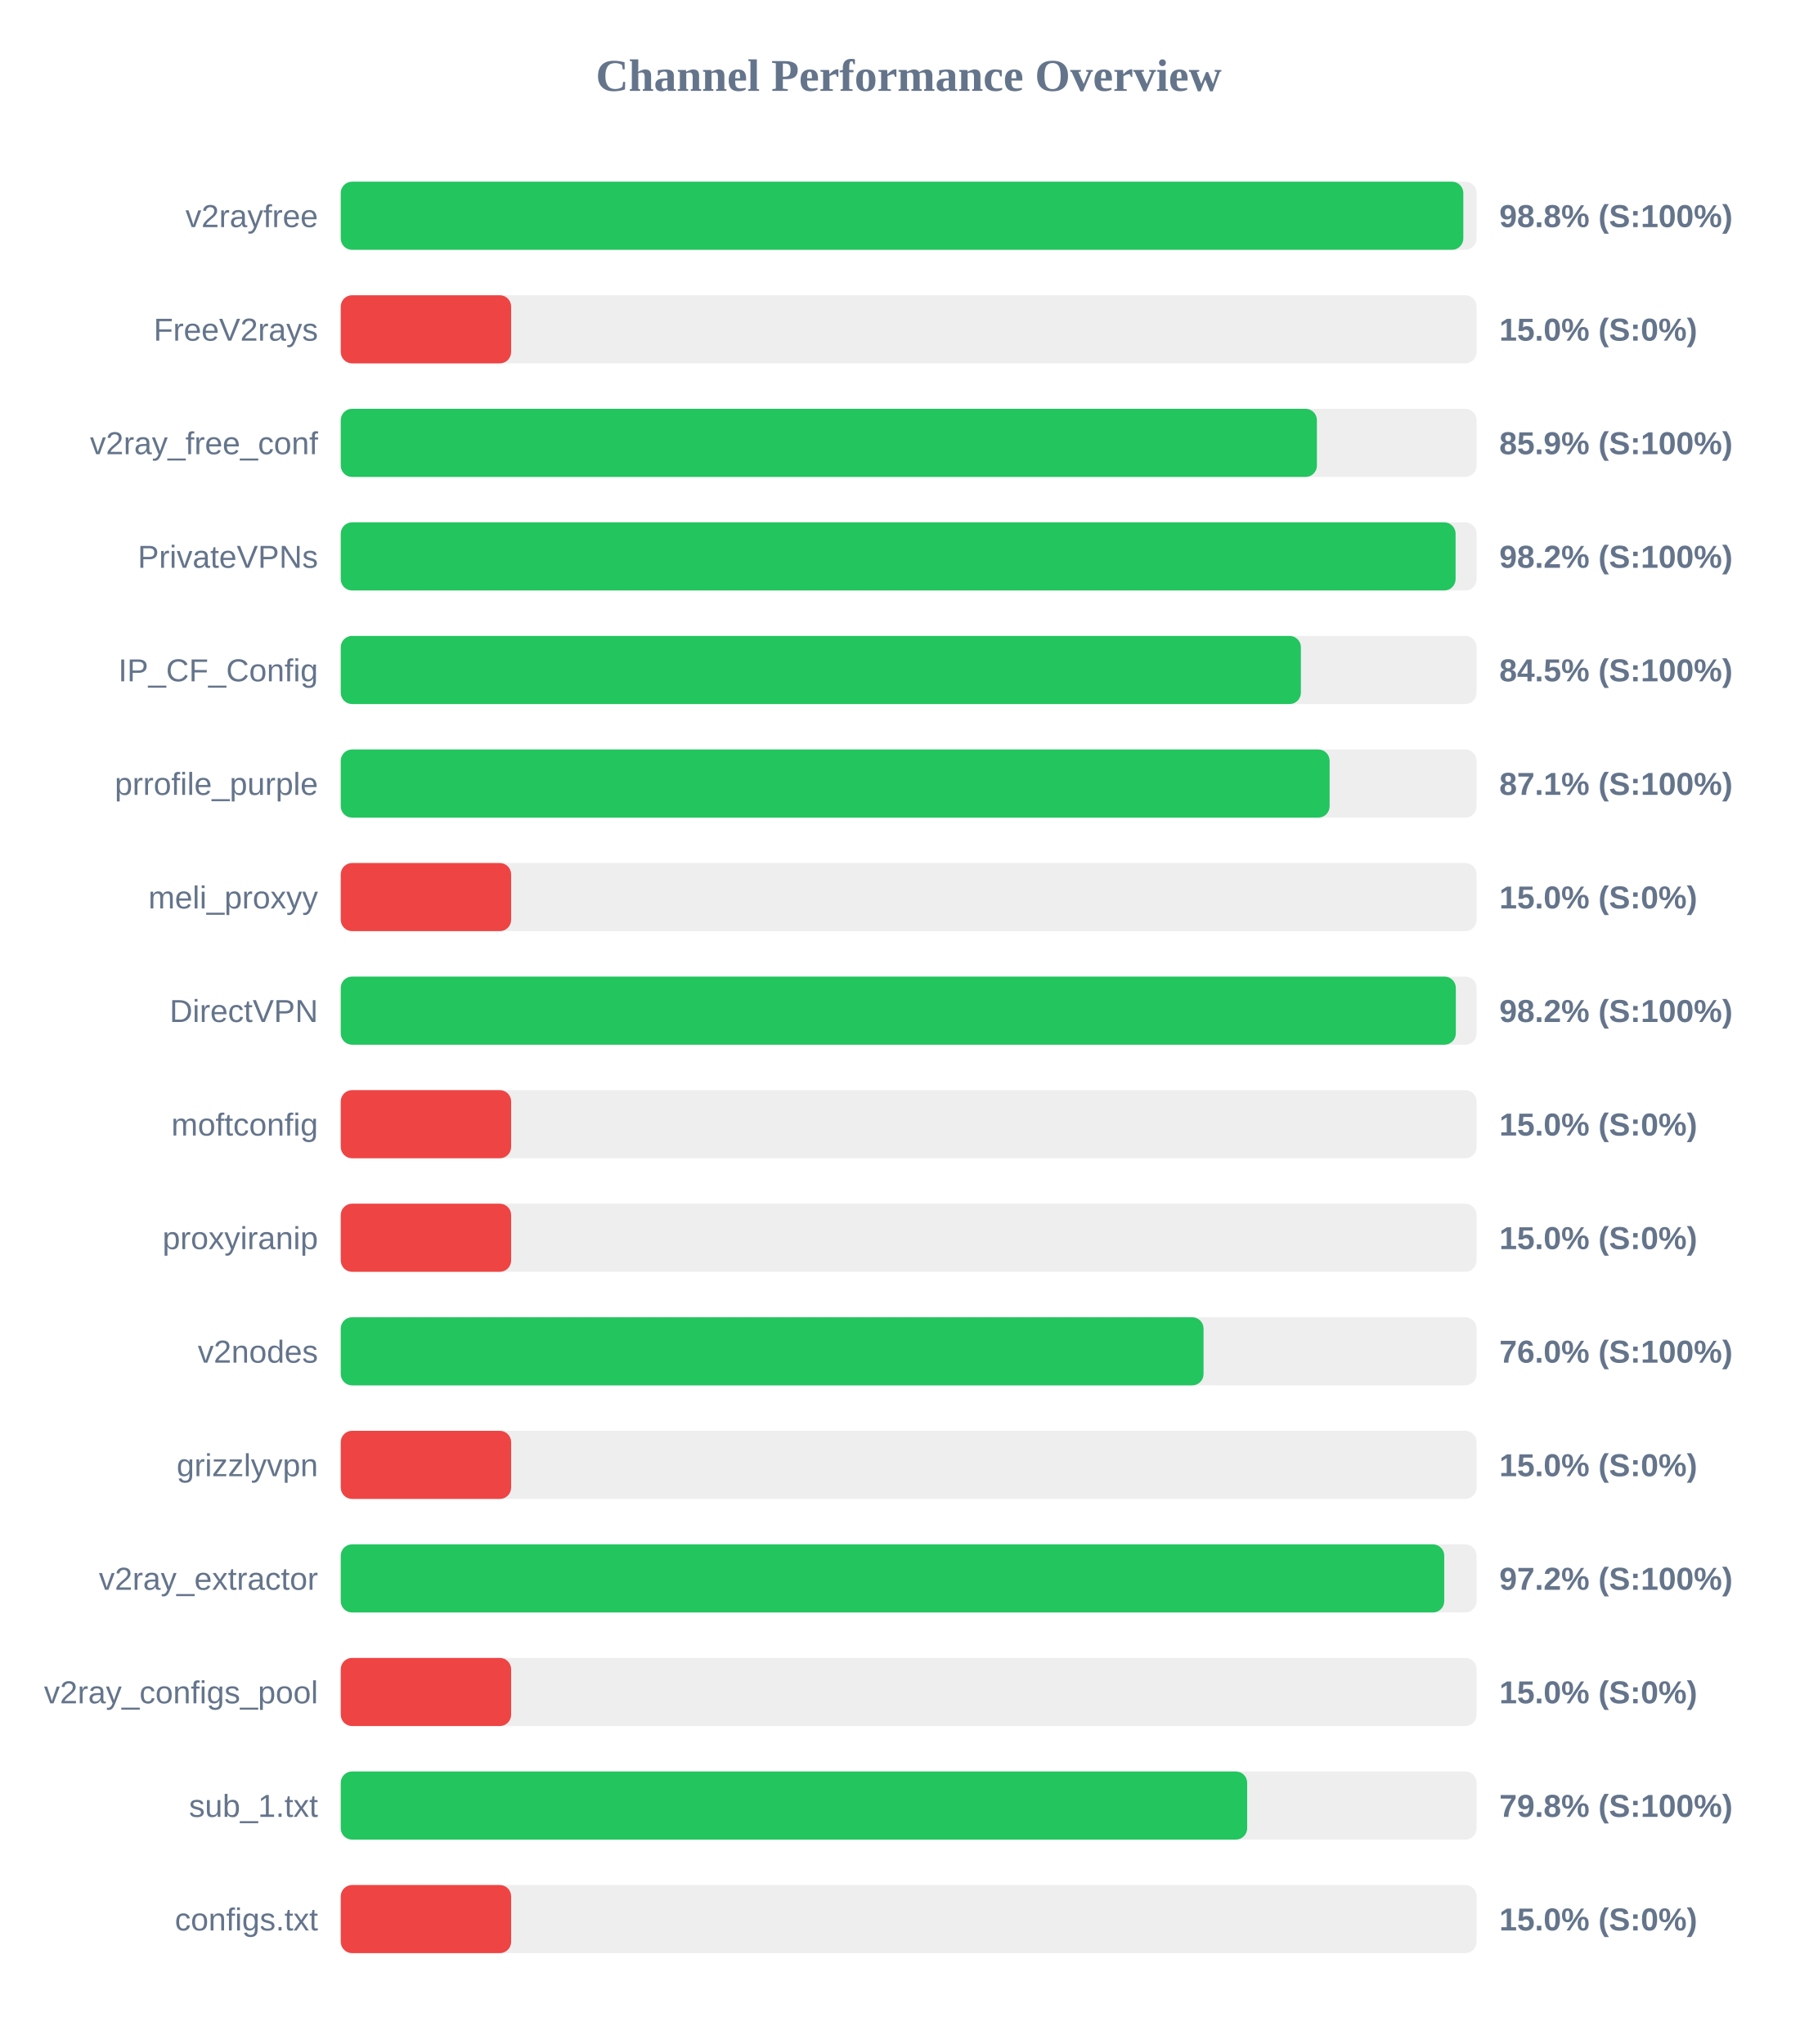
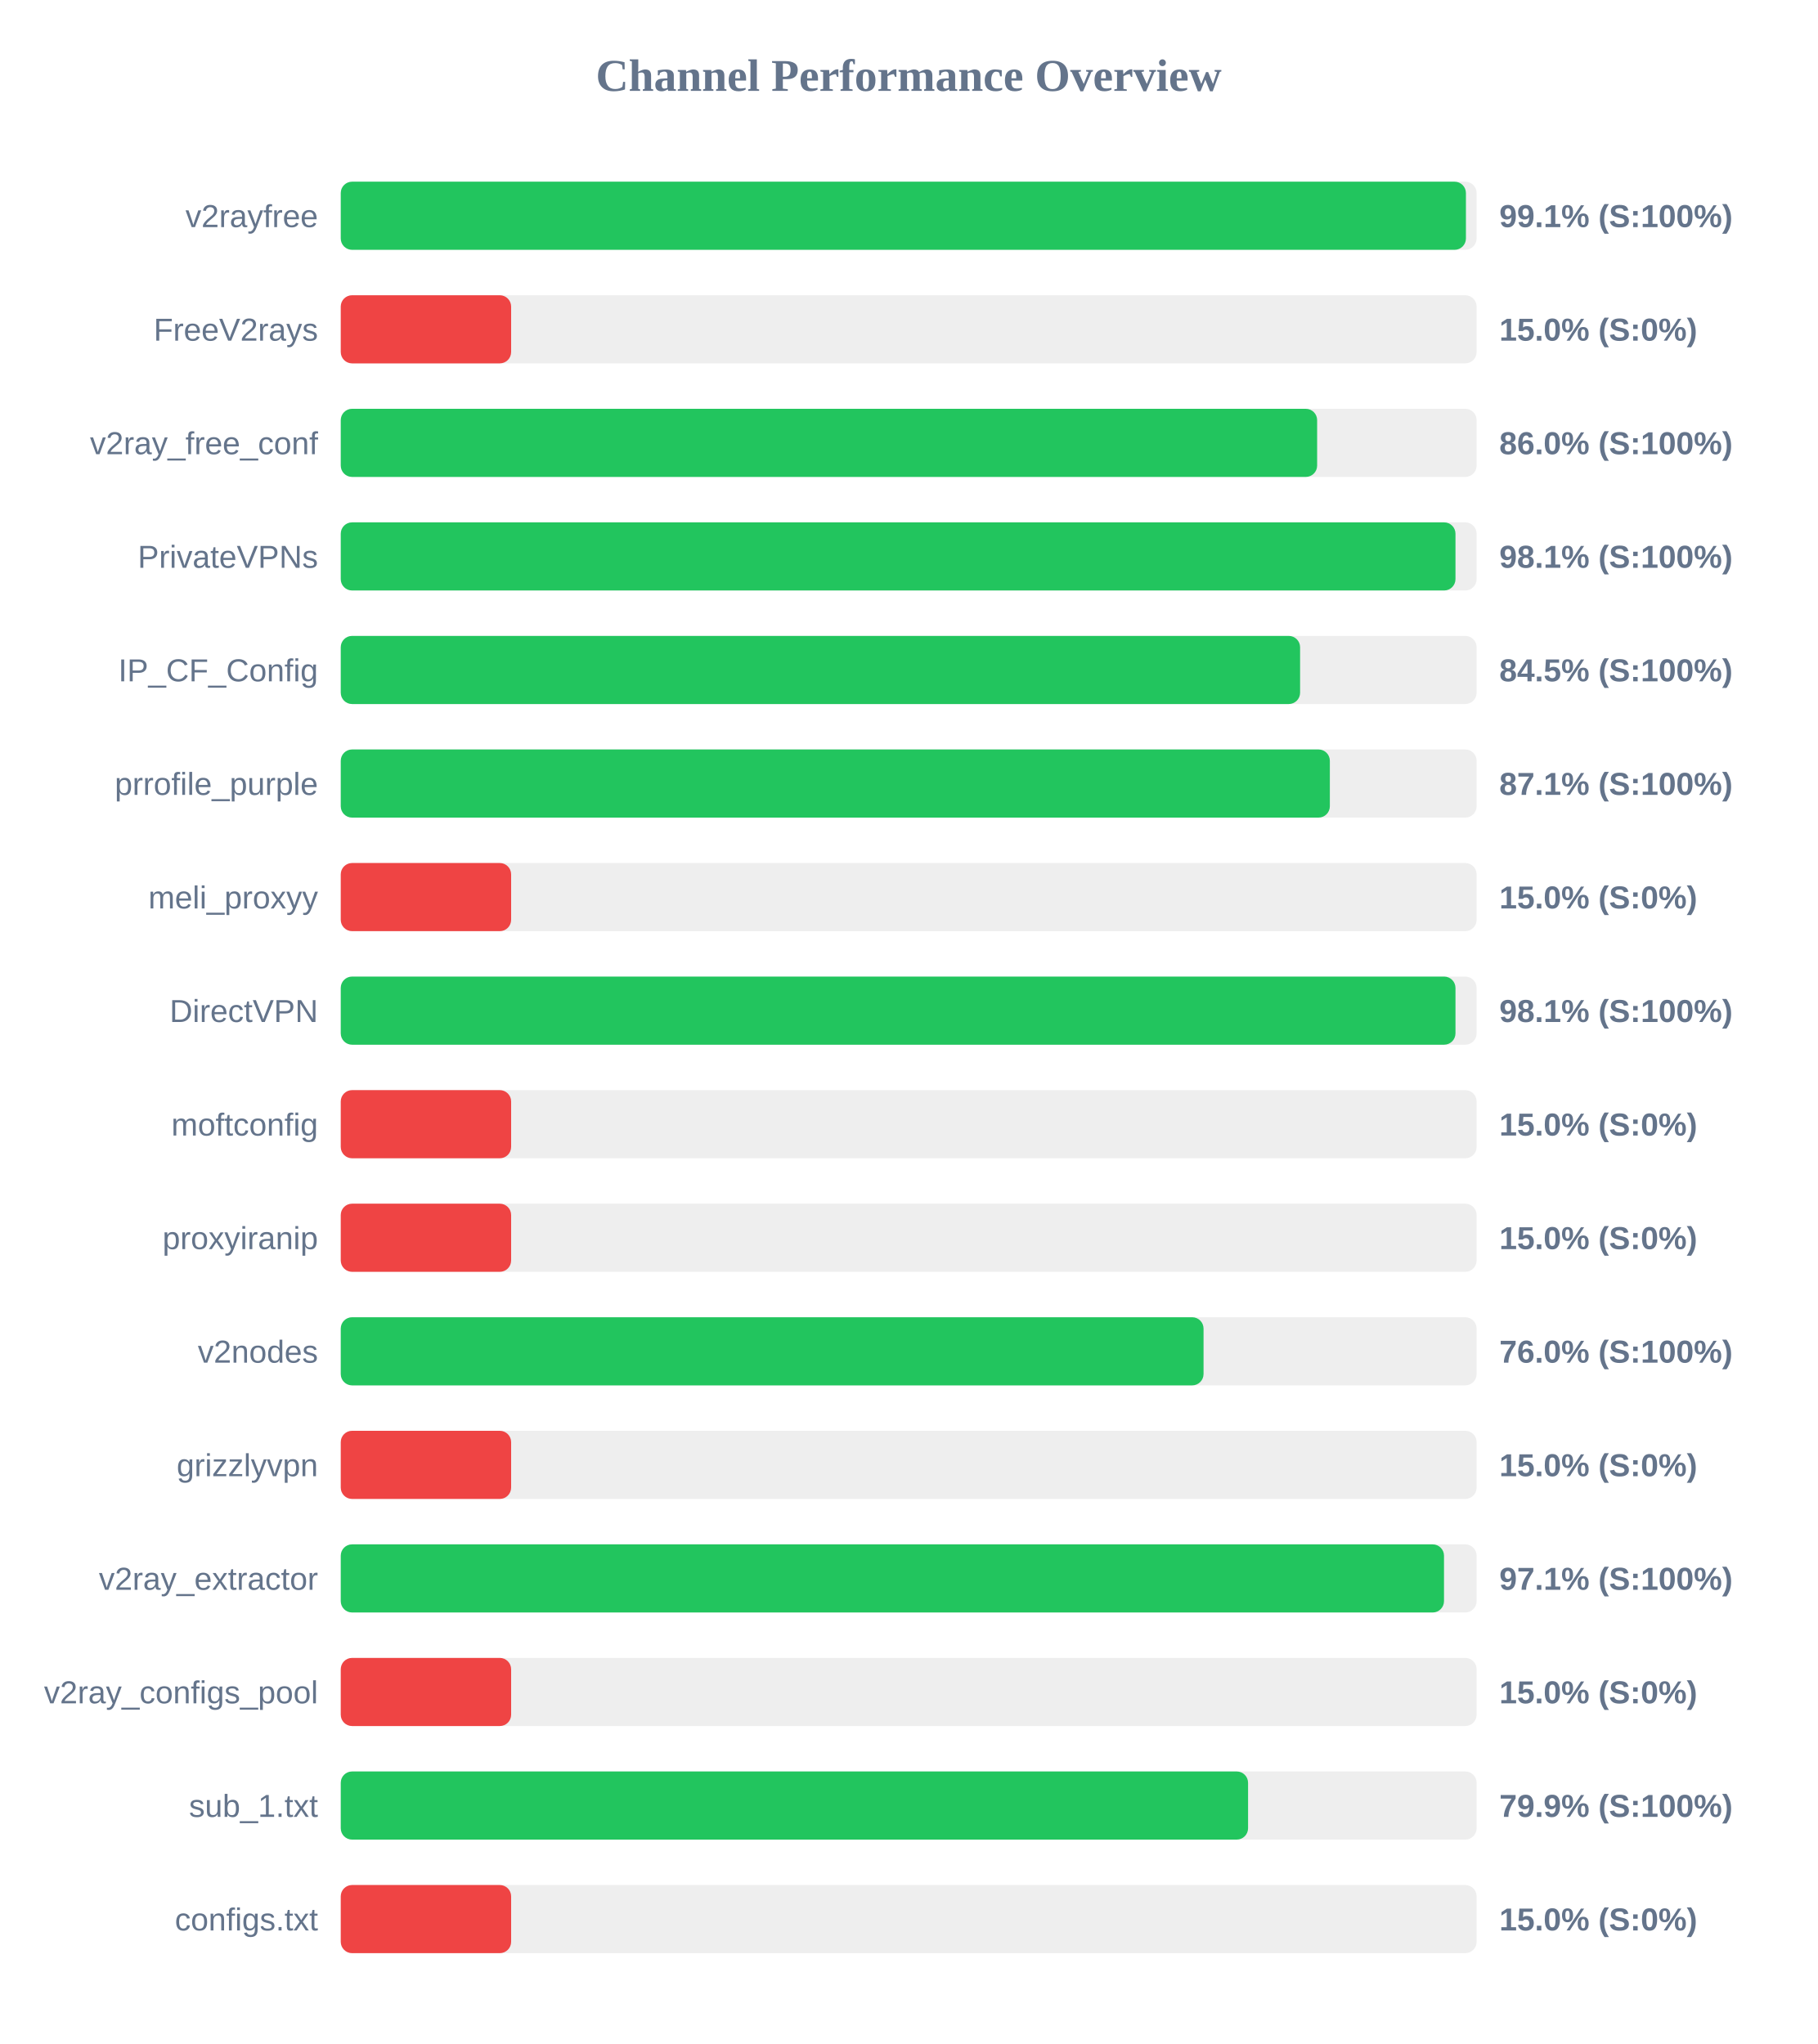
<svg xmlns="http://www.w3.org/2000/svg" width="800" height="900" version="1.1">
  <style>
        .row { font: 14px Arial; fill: #64748b; }
        .score { font: bold 14px Arial; fill: #64748b; }
    </style>
  <text x="400" y="40" text-anchor="middle" font-size="20px" font-weight="bold" fill="#64748b">Channel Performance Overview</text>
  <rect x="150" y="80" width="500" height="30" fill="#eee" rx="5" />
-   <rect x="150" y="80" width="494.15" height="30" fill="#22c55e" rx="5" />
+   <rect x="150" y="80" width="495.3" height="30" fill="#22c55e" rx="5" />
  <text x="140" y="100" text-anchor="end" class="row">v2rayfree</text>
-   <text x="660" y="100" text-anchor="start" class="score">98.8% (S:100%)</text>
+   <text x="660" y="100" text-anchor="start" class="score">99.1% (S:100%)</text>
  <rect x="150" y="130" width="500" height="30" fill="#eee" rx="5" />
  <rect x="150" y="130" width="75.0" height="30" fill="#ef4444" rx="5" />
  <text x="140" y="150" text-anchor="end" class="row">FreeV2rays</text>
  <text x="660" y="150" text-anchor="start" class="score">15.0% (S:0%)</text>
  <rect x="150" y="180" width="500" height="30" fill="#eee" rx="5" />
-   <rect x="150" y="180" width="429.7" height="30" fill="#22c55e" rx="5" />
+   <rect x="150" y="180" width="429.8" height="30" fill="#22c55e" rx="5" />
  <text x="140" y="200" text-anchor="end" class="row">v2ray_free_conf</text>
-   <text x="660" y="200" text-anchor="start" class="score">85.9% (S:100%)</text>
+   <text x="660" y="200" text-anchor="start" class="score">86.0% (S:100%)</text>
  <rect x="150" y="230" width="500" height="30" fill="#eee" rx="5" />
-   <rect x="150" y="230" width="490.75" height="30" fill="#22c55e" rx="5" />
+   <rect x="150" y="230" width="490.7" height="30" fill="#22c55e" rx="5" />
  <text x="140" y="250" text-anchor="end" class="row">PrivateVPNs</text>
-   <text x="660" y="250" text-anchor="start" class="score">98.2% (S:100%)</text>
+   <text x="660" y="250" text-anchor="start" class="score">98.1% (S:100%)</text>
  <rect x="150" y="280" width="500" height="30" fill="#eee" rx="5" />
-   <rect x="150" y="280" width="422.65" height="30" fill="#22c55e" rx="5" />
+   <rect x="150" y="280" width="422.3" height="30" fill="#22c55e" rx="5" />
  <text x="140" y="300" text-anchor="end" class="row">IP_CF_Config</text>
  <text x="660" y="300" text-anchor="start" class="score">84.5% (S:100%)</text>
  <rect x="150" y="330" width="500" height="30" fill="#eee" rx="5" />
-   <rect x="150" y="330" width="435.3" height="30" fill="#22c55e" rx="5" />
+   <rect x="150" y="330" width="435.4" height="30" fill="#22c55e" rx="5" />
  <text x="140" y="350" text-anchor="end" class="row">prrofile_purple</text>
  <text x="660" y="350" text-anchor="start" class="score">87.1% (S:100%)</text>
  <rect x="150" y="380" width="500" height="30" fill="#eee" rx="5" />
  <rect x="150" y="380" width="75.0" height="30" fill="#ef4444" rx="5" />
  <text x="140" y="400" text-anchor="end" class="row">meli_proxyy</text>
  <text x="660" y="400" text-anchor="start" class="score">15.0% (S:0%)</text>
  <rect x="150" y="430" width="500" height="30" fill="#eee" rx="5" />
-   <rect x="150" y="430" width="490.85" height="30" fill="#22c55e" rx="5" />
+   <rect x="150" y="430" width="490.7" height="30" fill="#22c55e" rx="5" />
  <text x="140" y="450" text-anchor="end" class="row">DirectVPN</text>
-   <text x="660" y="450" text-anchor="start" class="score">98.2% (S:100%)</text>
+   <text x="660" y="450" text-anchor="start" class="score">98.1% (S:100%)</text>
  <rect x="150" y="480" width="500" height="30" fill="#eee" rx="5" />
  <rect x="150" y="480" width="75.0" height="30" fill="#ef4444" rx="5" />
  <text x="140" y="500" text-anchor="end" class="row">moftconfig</text>
  <text x="660" y="500" text-anchor="start" class="score">15.0% (S:0%)</text>
  <rect x="150" y="530" width="500" height="30" fill="#eee" rx="5" />
  <rect x="150" y="530" width="75.0" height="30" fill="#ef4444" rx="5" />
  <text x="140" y="550" text-anchor="end" class="row">proxyiranip</text>
  <text x="660" y="550" text-anchor="start" class="score">15.0% (S:0%)</text>
  <rect x="150" y="580" width="500" height="30" fill="#eee" rx="5" />
  <rect x="150" y="580" width="379.8" height="30" fill="#22c55e" rx="5" />
  <text x="140" y="600" text-anchor="end" class="row">v2nodes</text>
  <text x="660" y="600" text-anchor="start" class="score">76.0% (S:100%)</text>
  <rect x="150" y="630" width="500" height="30" fill="#eee" rx="5" />
  <rect x="150" y="630" width="75.0" height="30" fill="#ef4444" rx="5" />
  <text x="140" y="650" text-anchor="end" class="row">grizzlyvpn</text>
  <text x="660" y="650" text-anchor="start" class="score">15.0% (S:0%)</text>
  <rect x="150" y="680" width="500" height="30" fill="#eee" rx="5" />
-   <rect x="150" y="680" width="485.75" height="30" fill="#22c55e" rx="5" />
+   <rect x="150" y="680" width="485.65" height="30" fill="#22c55e" rx="5" />
  <text x="140" y="700" text-anchor="end" class="row">v2ray_extractor</text>
-   <text x="660" y="700" text-anchor="start" class="score">97.2% (S:100%)</text>
+   <text x="660" y="700" text-anchor="start" class="score">97.1% (S:100%)</text>
  <rect x="150" y="730" width="500" height="30" fill="#eee" rx="5" />
  <rect x="150" y="730" width="75.0" height="30" fill="#ef4444" rx="5" />
  <text x="140" y="750" text-anchor="end" class="row">v2ray_configs_pool</text>
  <text x="660" y="750" text-anchor="start" class="score">15.0% (S:0%)</text>
  <rect x="150" y="780" width="500" height="30" fill="#eee" rx="5" />
-   <rect x="150" y="780" width="399.0" height="30" fill="#22c55e" rx="5" />
+   <rect x="150" y="780" width="399.4" height="30" fill="#22c55e" rx="5" />
  <text x="140" y="800" text-anchor="end" class="row">sub_1.txt</text>
-   <text x="660" y="800" text-anchor="start" class="score">79.8% (S:100%)</text>
+   <text x="660" y="800" text-anchor="start" class="score">79.9% (S:100%)</text>
  <rect x="150" y="830" width="500" height="30" fill="#eee" rx="5" />
  <rect x="150" y="830" width="75.0" height="30" fill="#ef4444" rx="5" />
  <text x="140" y="850" text-anchor="end" class="row">configs.txt</text>
  <text x="660" y="850" text-anchor="start" class="score">15.0% (S:0%)</text>
</svg>
